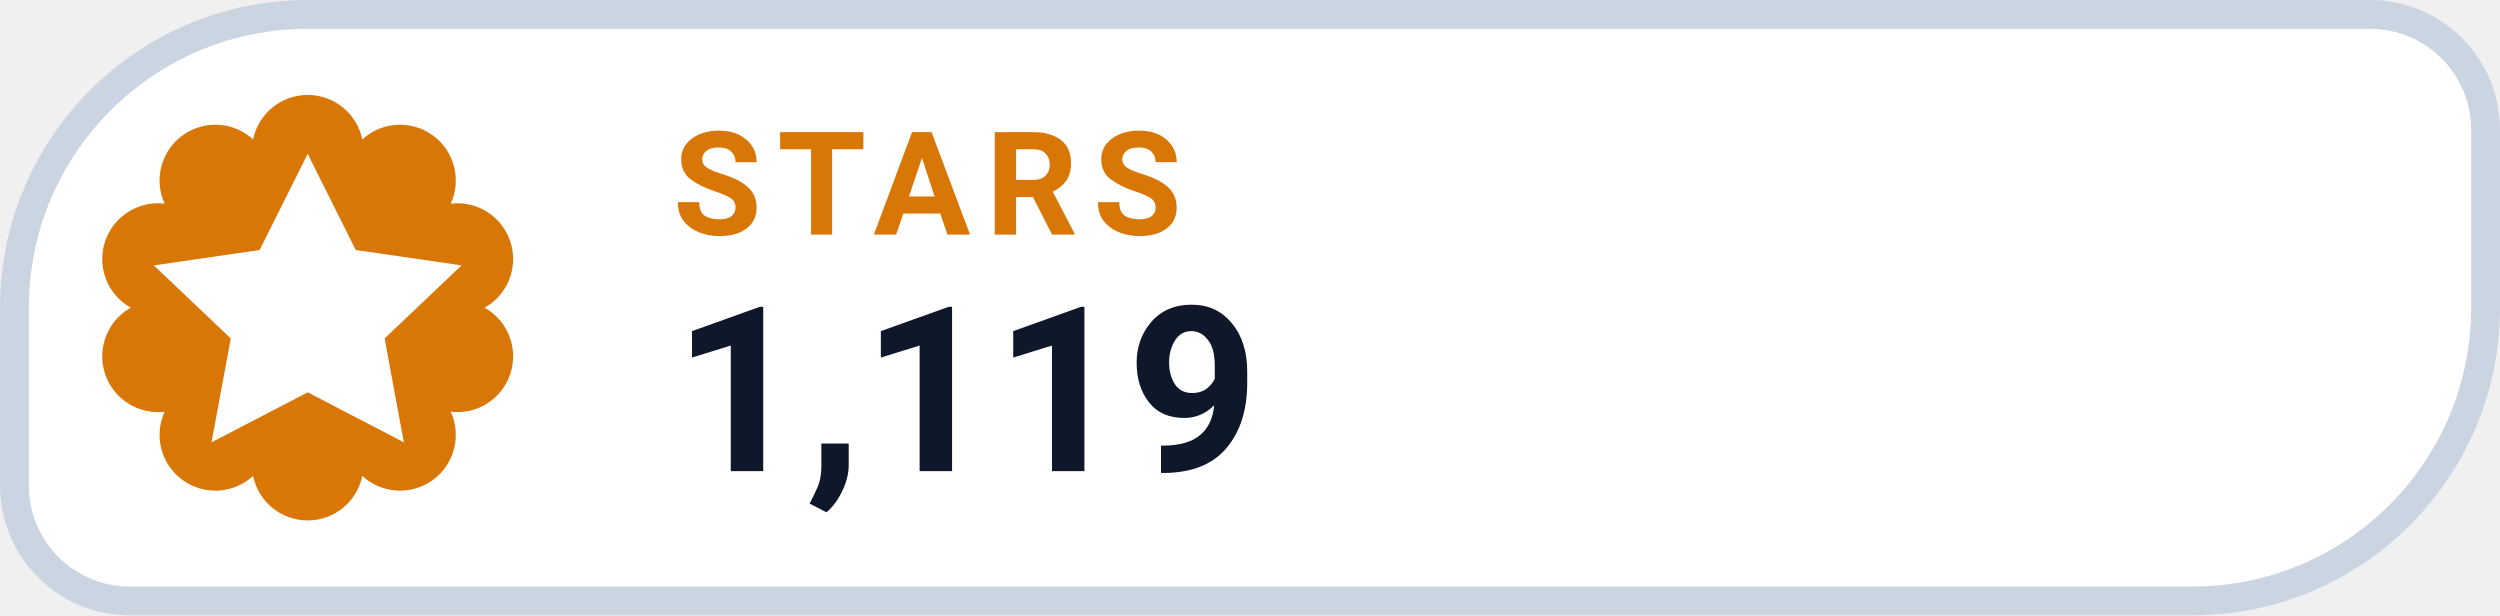
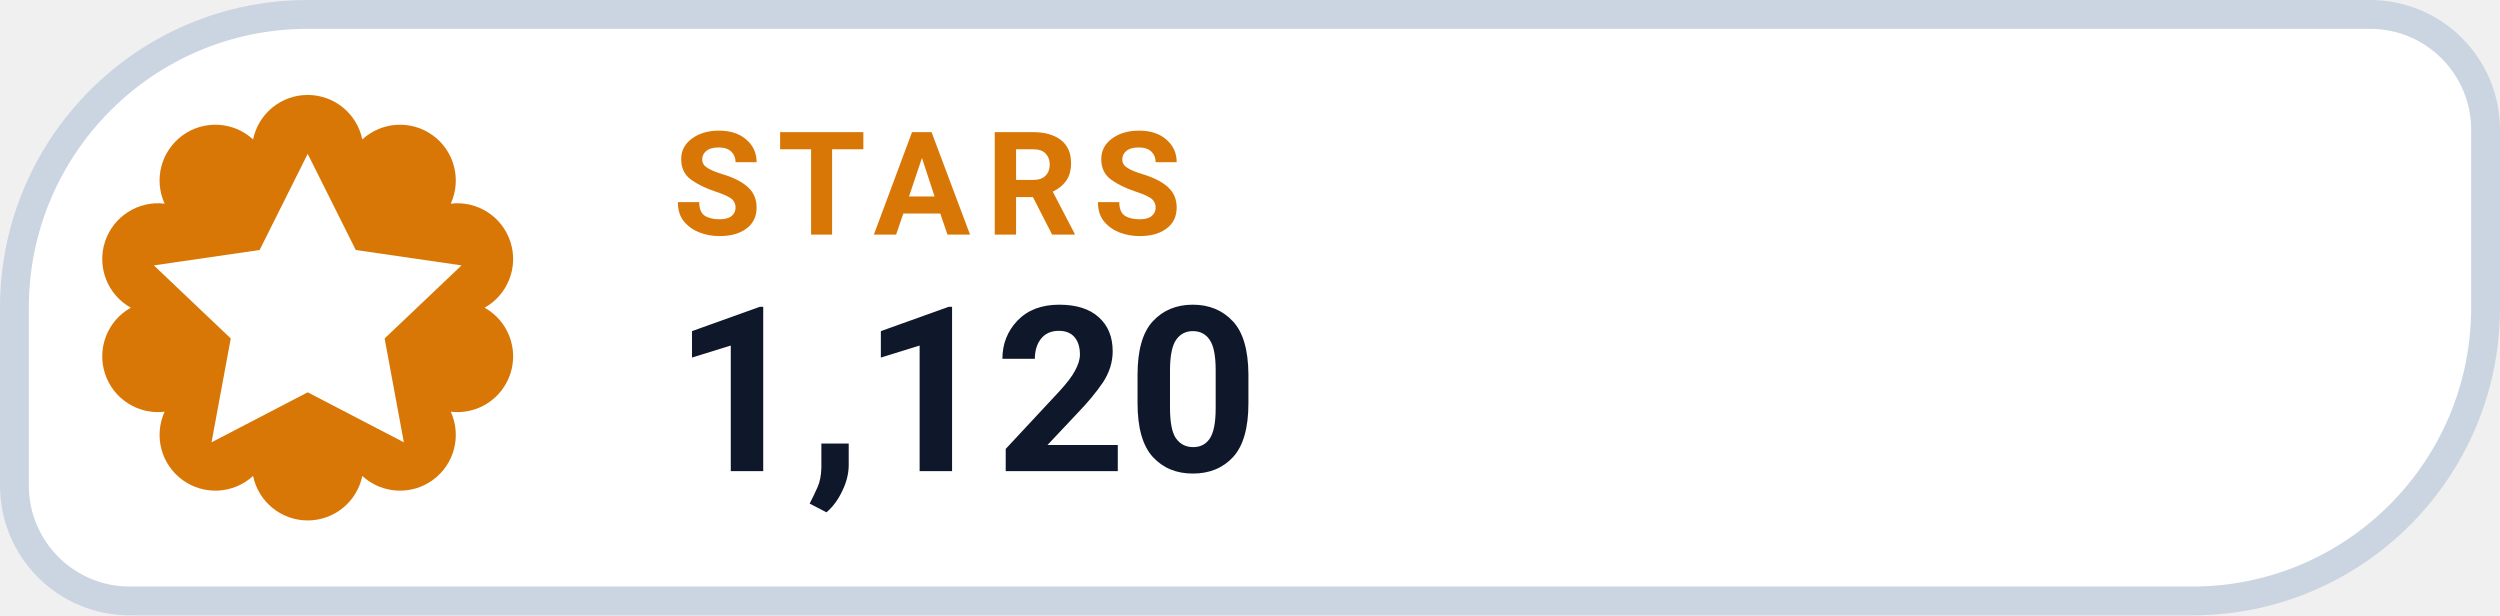
- <svg xmlns="http://www.w3.org/2000/svg" width="130" height="32" viewBox="0 0 130 32" role="img" aria-label="STARS 1,119">
+ <svg xmlns="http://www.w3.org/2000/svg" width="130" height="32" viewBox="0 0 130 32" role="img" aria-label="STARS 1,120">
  <path d="M 16.00 0.75 H 123.25 A 6.00 6.00 0 0 1 129.25 6.75 V 16.00 A 15.25 15.25 0 0 1 114.00 31.25 H 6.75 A 6.00 6.00 0 0 1 0.75 25.25 V 16.00 A 15.25 15.25 0 0 1 16.00 0.75 Z" fill="#FFFFFF" stroke="#CBD5E1" stroke-width="1.5" />
  <path d="M 13.16 7.25 A 2.90 2.90 0 0 1 18.84 7.25 A 2.90 2.90 0 0 1 23.44 10.59 A 2.90 2.90 0 0 1 25.20 16.00 A 2.90 2.90 0 0 1 23.44 21.41 A 2.90 2.90 0 0 1 18.84 24.75 A 2.90 2.90 0 0 1 13.16 24.75 A 2.90 2.90 0 0 1 8.56 21.41 A 2.90 2.90 0 0 1 6.80 16.00 A 2.90 2.90 0 0 1 8.56 10.59 A 2.90 2.90 0 0 1 13.16 7.25 Z" fill="#D97706" />
  <g transform="translate(16 16)" style="color:#FFFFFF;">
    <path d="M0 -8 l2.5 5 5.5 .8 -4 3.8 1 5.4 -5 -2.6 -5 2.6 1 -5.4 -4 -3.8 5.5 -.8 Z" fill="currentColor" />
  </g>
  <text x="35" y="12.2" fill="#D97706" font-family="-apple-system,BlinkMacSystemFont,'Segoe UI',Roboto,Helvetica,Arial,sans-serif" font-size="7.5" font-weight="700" letter-spacing=".8">STARS</text>
-   <text x="35" y="24.5" fill="#0F172A" font-family="-apple-system,BlinkMacSystemFont,'Segoe UI',Roboto,Helvetica,Arial,sans-serif" font-size="12" font-weight="750">1,119</text>
+   <text x="35" y="24.5" fill="#0F172A" font-family="-apple-system,BlinkMacSystemFont,'Segoe UI',Roboto,Helvetica,Arial,sans-serif" font-size="12" font-weight="750">1,120</text>
</svg>
